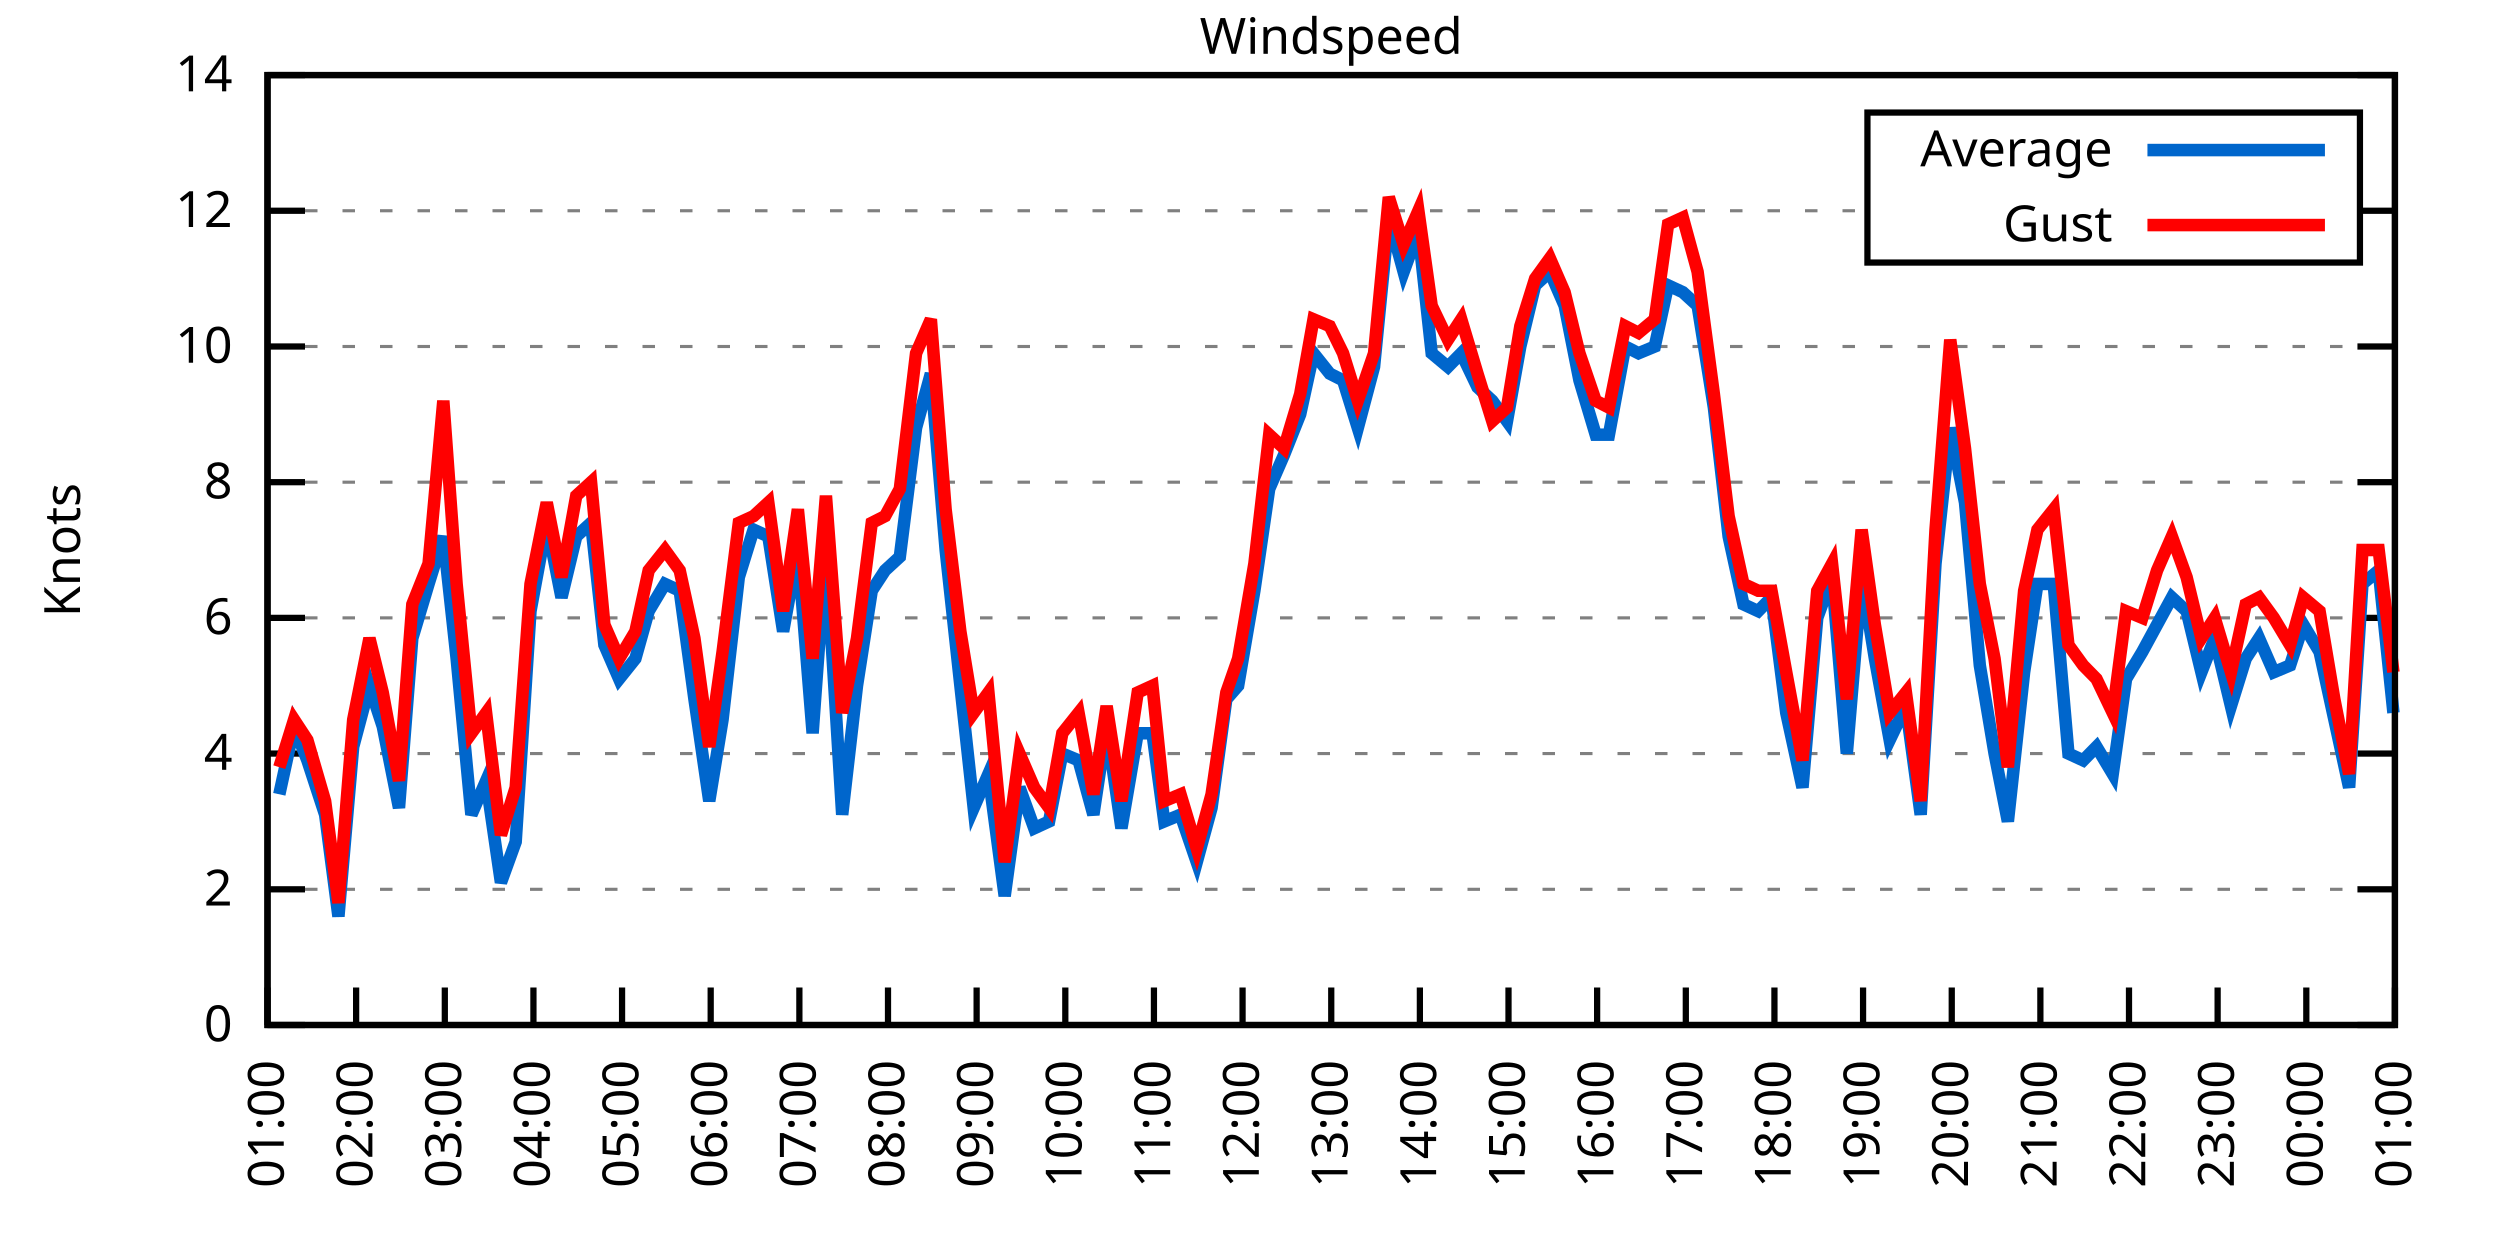
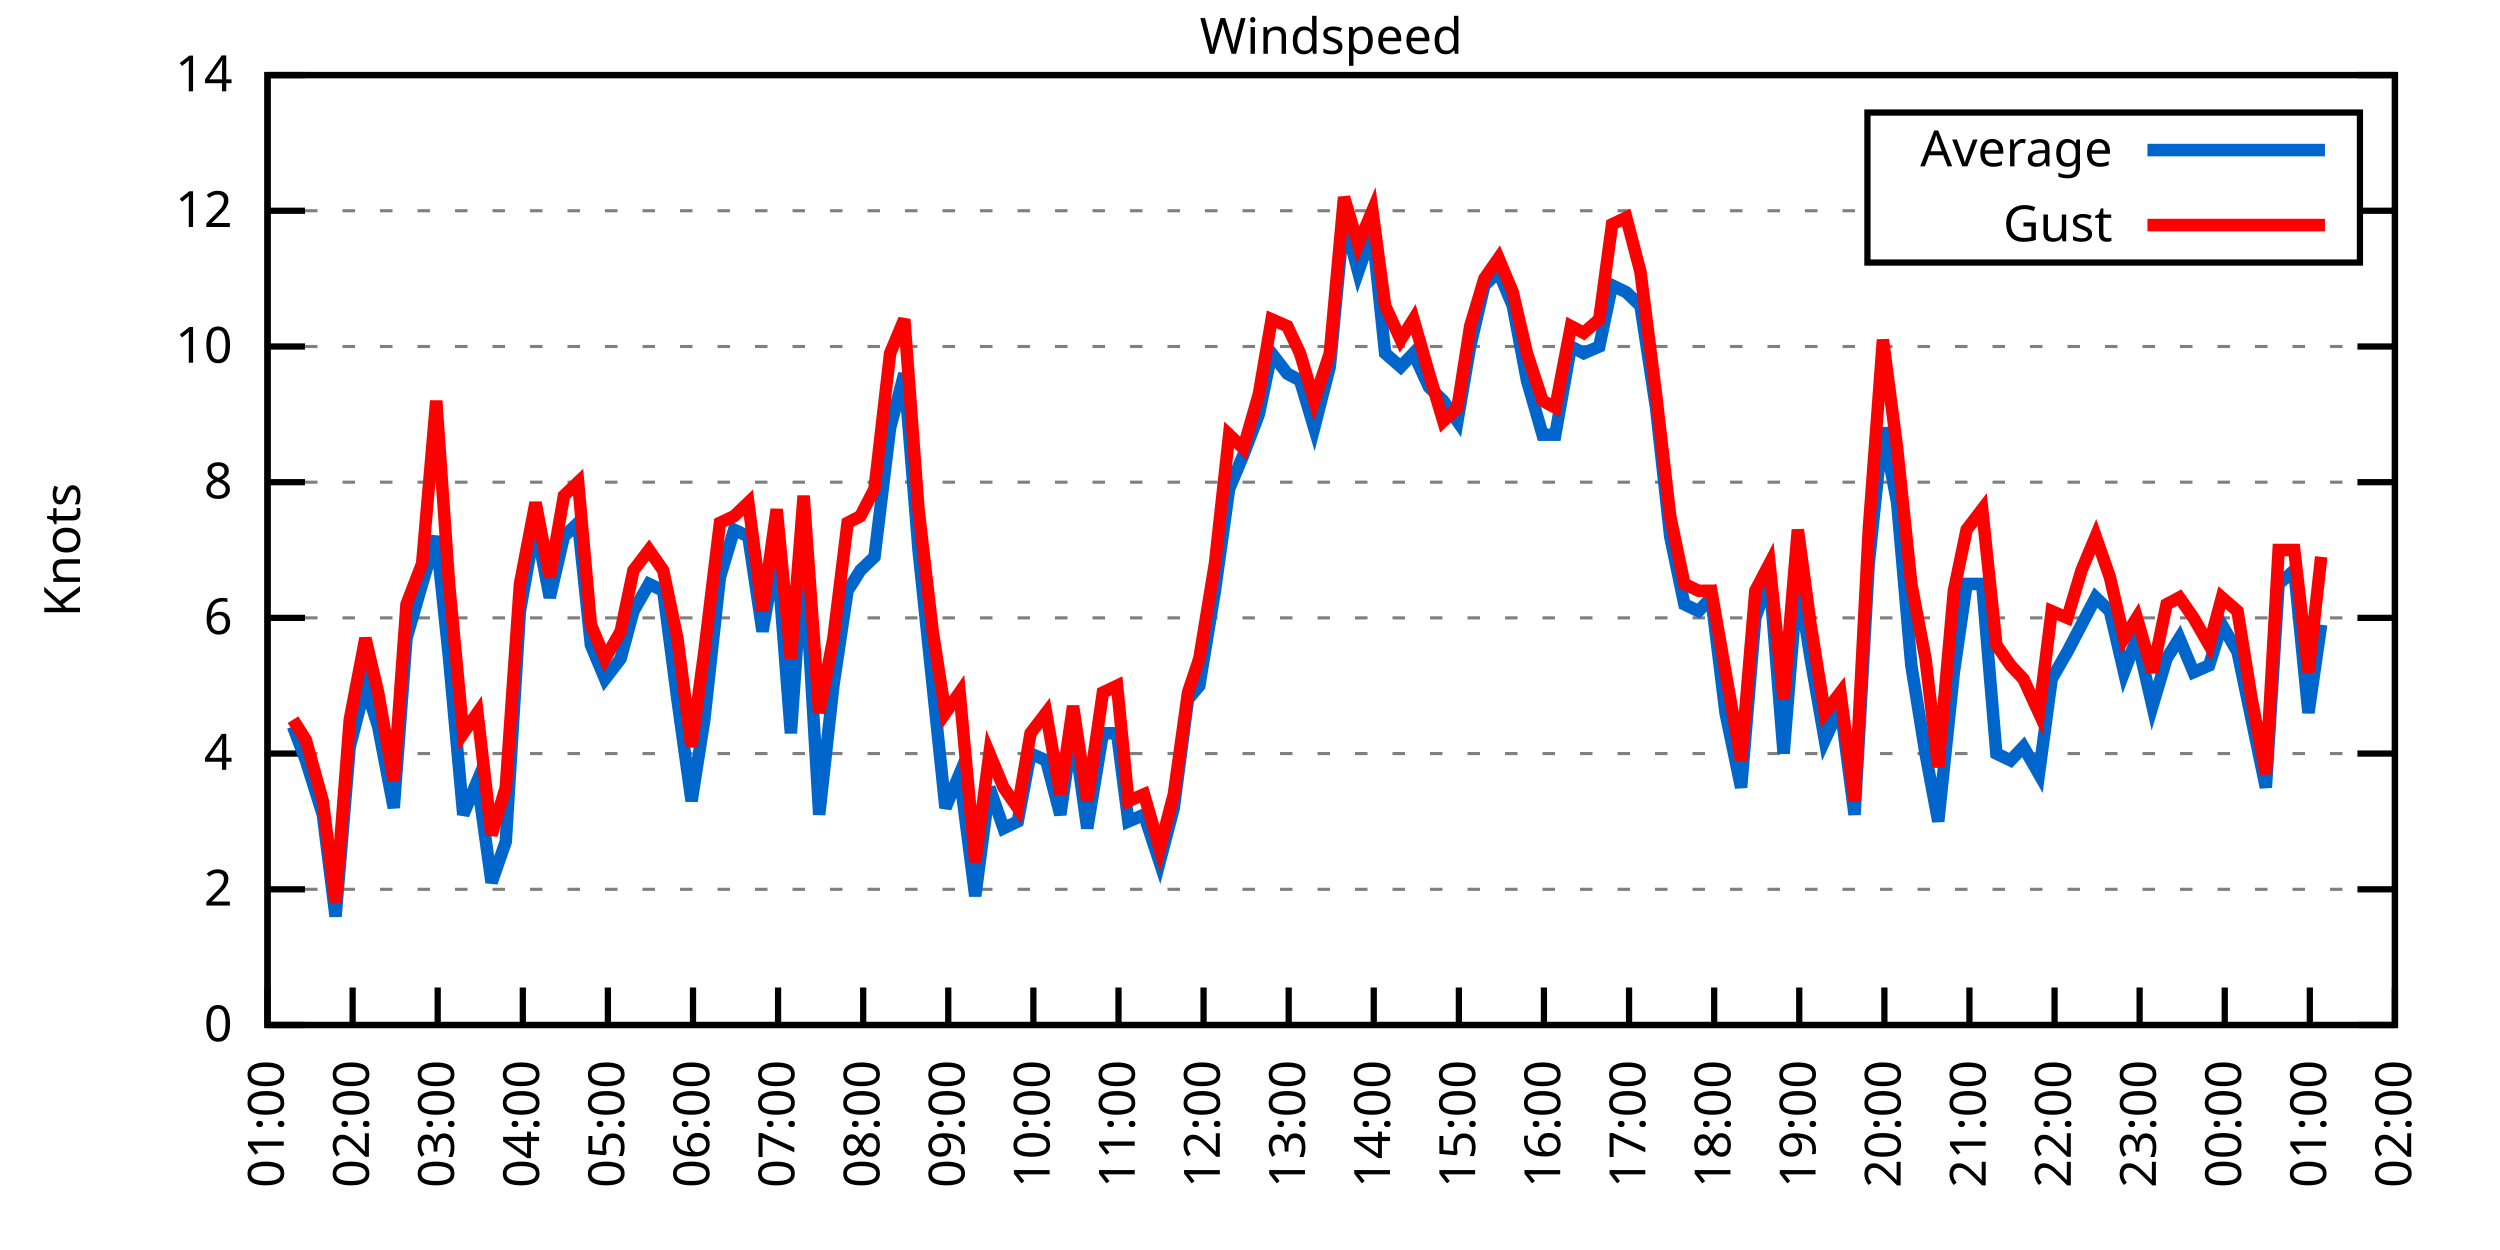
<svg xmlns="http://www.w3.org/2000/svg" xmlns:xlink="http://www.w3.org/1999/xlink" width="400" height="200" viewBox="0 0 400 200">
  <g id="gnuplot_canvas">
    <rect x="0" y="0" width="400" height="200" fill="none" />
    <defs>
      <circle id="gpDot" r="0.5" stroke-width="0.5" stroke="currentColor" />
      <path id="gpPt0" stroke-width="0.333" stroke="currentColor" d="M-1,0 h2 M0,-1 v2" />
      <path id="gpPt1" stroke-width="0.333" stroke="currentColor" d="M-1,-1 L1,1 M1,-1 L-1,1" />
      <path id="gpPt2" stroke-width="0.333" stroke="currentColor" d="M-1,0 L1,0 M0,-1 L0,1 M-1,-1 L1,1 M-1,1 L1,-1" />
      <rect id="gpPt3" stroke-width="0.333" stroke="currentColor" x="-1" y="-1" width="2" height="2" />
      <rect id="gpPt4" stroke-width="0.333" stroke="currentColor" fill="currentColor" x="-1" y="-1" width="2" height="2" />
      <circle id="gpPt5" stroke-width="0.333" stroke="currentColor" cx="0" cy="0" r="1" />
      <use xlink:href="#gpPt5" id="gpPt6" fill="currentColor" stroke="none" />
      <path id="gpPt7" stroke-width="0.333" stroke="currentColor" d="M0,-1.33 L-1.33,0.67 L1.33,0.67 z" />
      <use xlink:href="#gpPt7" id="gpPt8" fill="currentColor" stroke="none" />
      <use xlink:href="#gpPt7" id="gpPt9" stroke="currentColor" transform="rotate(180)" />
      <use xlink:href="#gpPt9" id="gpPt10" fill="currentColor" stroke="none" />
      <use xlink:href="#gpPt3" id="gpPt11" stroke="currentColor" transform="rotate(45)" />
      <use xlink:href="#gpPt11" id="gpPt12" fill="currentColor" stroke="none" />
      <path id="gpPt13" stroke-width="0.333" stroke="currentColor" d="M0,1.330 L1.265,0.411 L0.782,-1.067 L-0.782,-1.076 L-1.265,0.411 z" />
      <use xlink:href="#gpPt13" id="gpPt14" fill="currentColor" stroke="none" />
      <filter id="textbox" filterUnits="objectBoundingBox" x="0" y="0" height="1" width="1">
        <feFlood flood-color="white" flood-opacity="1" result="bgnd" />
        <feComposite in="SourceGraphic" in2="bgnd" operator="atop" />
      </filter>
      <filter id="greybox" filterUnits="objectBoundingBox" x="0" y="0" height="1" width="1">
        <feFlood flood-color="lightgrey" flood-opacity="1" result="grey" />
        <feComposite in="SourceGraphic" in2="grey" operator="atop" />
      </filter>
    </defs>
    <g fill="none" color="white" stroke="currentColor" stroke-width="1.00" stroke-linecap="butt" stroke-linejoin="miter">
</g>
    <g fill="none" color="black" stroke="currentColor" stroke-width="1.00" stroke-linecap="butt" stroke-linejoin="miter">
      <g stroke="none" shape-rendering="crispEdges">
        <polygon fill="rgb(255, 255, 255)" points="42.80,164.00 383.18,164.00 383.18,12.02 42.80,12.02 " />
      </g>
    </g>
    <g fill="none" color="black" stroke="currentColor" stroke-width="1.00" stroke-linecap="butt" stroke-linejoin="miter">
</g>
    <g fill="none" color="black" stroke="black" stroke-width="0.50" stroke-linecap="butt" stroke-linejoin="miter">
</g>
    <g fill="none" color="gray" stroke="currentColor" stroke-width="0.50" stroke-linecap="butt" stroke-linejoin="miter">
      <path stroke="gray" stroke-dasharray="2,4" class="gridline" d="M42.80,164.00 L383.19,164.00  " />
    </g>
    <g fill="none" color="gray" stroke="gray" stroke-width="1.00" stroke-linecap="butt" stroke-linejoin="miter">
</g>
    <g fill="none" color="black" stroke="currentColor" stroke-width="1.00" stroke-linecap="butt" stroke-linejoin="miter">
      <path stroke="black" d="M42.80,164.00 L48.80,164.00 M383.19,164.00 L377.19,164.00  " />
      <g transform="translate(37.20,166.60)" stroke="none" fill="black" font-family="Sans" font-size="8.00" text-anchor="end">
        <text>
          <tspan font-family="Sans"> 0</tspan>
        </text>
      </g>
    </g>
    <g fill="none" color="black" stroke="currentColor" stroke-width="1.00" stroke-linecap="butt" stroke-linejoin="miter">
</g>
    <g fill="none" color="black" stroke="black" stroke-width="0.50" stroke-linecap="butt" stroke-linejoin="miter">
</g>
    <g fill="none" color="gray" stroke="currentColor" stroke-width="0.50" stroke-linecap="butt" stroke-linejoin="miter">
      <path stroke="gray" stroke-dasharray="2,4" class="gridline" d="M42.80,142.29 L383.19,142.29  " />
    </g>
    <g fill="none" color="gray" stroke="gray" stroke-width="1.00" stroke-linecap="butt" stroke-linejoin="miter">
</g>
    <g fill="none" color="black" stroke="currentColor" stroke-width="1.00" stroke-linecap="butt" stroke-linejoin="miter">
      <path stroke="black" d="M42.80,142.29 L48.80,142.29 M383.19,142.29 L377.19,142.29  " />
      <g transform="translate(37.20,144.89)" stroke="none" fill="black" font-family="Sans" font-size="8.00" text-anchor="end">
        <text>
          <tspan font-family="Sans"> 2</tspan>
        </text>
      </g>
    </g>
    <g fill="none" color="black" stroke="currentColor" stroke-width="1.00" stroke-linecap="butt" stroke-linejoin="miter">
</g>
    <g fill="none" color="black" stroke="black" stroke-width="0.50" stroke-linecap="butt" stroke-linejoin="miter">
</g>
    <g fill="none" color="gray" stroke="currentColor" stroke-width="0.50" stroke-linecap="butt" stroke-linejoin="miter">
      <path stroke="gray" stroke-dasharray="2,4" class="gridline" d="M42.80,120.57 L383.19,120.57  " />
    </g>
    <g fill="none" color="gray" stroke="gray" stroke-width="1.00" stroke-linecap="butt" stroke-linejoin="miter">
</g>
    <g fill="none" color="black" stroke="currentColor" stroke-width="1.00" stroke-linecap="butt" stroke-linejoin="miter">
      <path stroke="black" d="M42.80,120.57 L48.80,120.57 M383.19,120.57 L377.19,120.57  " />
      <g transform="translate(37.20,123.17)" stroke="none" fill="black" font-family="Sans" font-size="8.00" text-anchor="end">
        <text>
          <tspan font-family="Sans"> 4</tspan>
        </text>
      </g>
    </g>
    <g fill="none" color="black" stroke="currentColor" stroke-width="1.00" stroke-linecap="butt" stroke-linejoin="miter">
</g>
    <g fill="none" color="black" stroke="black" stroke-width="0.50" stroke-linecap="butt" stroke-linejoin="miter">
</g>
    <g fill="none" color="gray" stroke="currentColor" stroke-width="0.50" stroke-linecap="butt" stroke-linejoin="miter">
      <path stroke="gray" stroke-dasharray="2,4" class="gridline" d="M42.80,98.86 L383.19,98.86  " />
    </g>
    <g fill="none" color="gray" stroke="gray" stroke-width="1.00" stroke-linecap="butt" stroke-linejoin="miter">
</g>
    <g fill="none" color="black" stroke="currentColor" stroke-width="1.00" stroke-linecap="butt" stroke-linejoin="miter">
      <path stroke="black" d="M42.80,98.86 L48.80,98.86 M383.19,98.86 L377.19,98.86  " />
      <g transform="translate(37.20,101.46)" stroke="none" fill="black" font-family="Sans" font-size="8.00" text-anchor="end">
        <text>
          <tspan font-family="Sans"> 6</tspan>
        </text>
      </g>
    </g>
    <g fill="none" color="black" stroke="currentColor" stroke-width="1.00" stroke-linecap="butt" stroke-linejoin="miter">
</g>
    <g fill="none" color="black" stroke="black" stroke-width="0.50" stroke-linecap="butt" stroke-linejoin="miter">
</g>
    <g fill="none" color="gray" stroke="currentColor" stroke-width="0.50" stroke-linecap="butt" stroke-linejoin="miter">
      <path stroke="gray" stroke-dasharray="2,4" class="gridline" d="M42.80,77.15 L383.19,77.15  " />
    </g>
    <g fill="none" color="gray" stroke="gray" stroke-width="1.00" stroke-linecap="butt" stroke-linejoin="miter">
</g>
    <g fill="none" color="black" stroke="currentColor" stroke-width="1.00" stroke-linecap="butt" stroke-linejoin="miter">
      <path stroke="black" d="M42.80,77.15 L48.80,77.15 M383.19,77.15 L377.19,77.15  " />
      <g transform="translate(37.20,79.75)" stroke="none" fill="black" font-family="Sans" font-size="8.00" text-anchor="end">
        <text>
          <tspan font-family="Sans"> 8</tspan>
        </text>
      </g>
    </g>
    <g fill="none" color="black" stroke="currentColor" stroke-width="1.00" stroke-linecap="butt" stroke-linejoin="miter">
</g>
    <g fill="none" color="black" stroke="black" stroke-width="0.50" stroke-linecap="butt" stroke-linejoin="miter">
</g>
    <g fill="none" color="gray" stroke="currentColor" stroke-width="0.50" stroke-linecap="butt" stroke-linejoin="miter">
      <path stroke="gray" stroke-dasharray="2,4" class="gridline" d="M42.80,55.44 L383.19,55.44  " />
    </g>
    <g fill="none" color="gray" stroke="gray" stroke-width="1.00" stroke-linecap="butt" stroke-linejoin="miter">
</g>
    <g fill="none" color="black" stroke="currentColor" stroke-width="1.00" stroke-linecap="butt" stroke-linejoin="miter">
      <path stroke="black" d="M42.80,55.44 L48.80,55.44 M383.19,55.44 L377.19,55.44  " />
      <g transform="translate(37.20,58.04)" stroke="none" fill="black" font-family="Sans" font-size="8.00" text-anchor="end">
        <text>
          <tspan font-family="Sans"> 10</tspan>
        </text>
      </g>
    </g>
    <g fill="none" color="black" stroke="currentColor" stroke-width="1.00" stroke-linecap="butt" stroke-linejoin="miter">
</g>
    <g fill="none" color="black" stroke="black" stroke-width="0.50" stroke-linecap="butt" stroke-linejoin="miter">
</g>
    <g fill="none" color="gray" stroke="currentColor" stroke-width="0.50" stroke-linecap="butt" stroke-linejoin="miter">
      <path stroke="gray" stroke-dasharray="2,4" class="gridline" d="M42.80,33.72 L298.79,33.72 M377.59,33.72 L383.19,33.72  " />
    </g>
    <g fill="none" color="gray" stroke="gray" stroke-width="1.00" stroke-linecap="butt" stroke-linejoin="miter">
</g>
    <g fill="none" color="black" stroke="currentColor" stroke-width="1.00" stroke-linecap="butt" stroke-linejoin="miter">
      <path stroke="black" d="M42.80,33.72 L48.80,33.72 M383.19,33.72 L377.19,33.72  " />
      <g transform="translate(37.20,36.32)" stroke="none" fill="black" font-family="Sans" font-size="8.00" text-anchor="end">
        <text>
          <tspan font-family="Sans"> 12</tspan>
        </text>
      </g>
    </g>
    <g fill="none" color="black" stroke="currentColor" stroke-width="1.00" stroke-linecap="butt" stroke-linejoin="miter">
</g>
    <g fill="none" color="black" stroke="black" stroke-width="0.50" stroke-linecap="butt" stroke-linejoin="miter">
</g>
    <g fill="none" color="gray" stroke="currentColor" stroke-width="0.50" stroke-linecap="butt" stroke-linejoin="miter">
      <path stroke="gray" stroke-dasharray="2,4" class="gridline" d="M42.80,12.01 L383.19,12.01  " />
    </g>
    <g fill="none" color="gray" stroke="gray" stroke-width="1.00" stroke-linecap="butt" stroke-linejoin="miter">
</g>
    <g fill="none" color="black" stroke="currentColor" stroke-width="1.00" stroke-linecap="butt" stroke-linejoin="miter">
      <path stroke="black" d="M42.80,12.01 L48.80,12.01 M383.19,12.01 L377.19,12.01  " />
      <g transform="translate(37.20,14.61)" stroke="none" fill="black" font-family="Sans" font-size="8.00" text-anchor="end">
        <text>
          <tspan font-family="Sans"> 14</tspan>
        </text>
      </g>
    </g>
    <g fill="none" color="black" stroke="currentColor" stroke-width="1.00" stroke-linecap="butt" stroke-linejoin="miter">
      <path stroke="black" d="M42.80,164.00 L42.80,158.00  " />
      <g transform="translate(45.40,169.60) rotate(270.00)" stroke="none" fill="black" font-family="Sans" font-size="8.00" text-anchor="end">
        <text>
          <tspan font-family="Sans">01:00</tspan>
        </text>
      </g>
    </g>
    <g fill="none" color="black" stroke="currentColor" stroke-width="1.00" stroke-linecap="butt" stroke-linejoin="miter">
-       <path stroke="black" d="M56.98,164.00 L56.98,158.00  " />
-       <g transform="translate(59.58,169.60) rotate(270.00)" stroke="none" fill="black" font-family="Sans" font-size="8.00" text-anchor="end">
+       <path stroke="black" d="M56.42,164.00 L56.42,158.00  " />
+       <g transform="translate(59.02,169.60) rotate(270.00)" stroke="none" fill="black" font-family="Sans" font-size="8.00" text-anchor="end">
        <text>
          <tspan font-family="Sans">02:00</tspan>
        </text>
      </g>
    </g>
    <g fill="none" color="black" stroke="currentColor" stroke-width="1.00" stroke-linecap="butt" stroke-linejoin="miter">
-       <path stroke="black" d="M71.17,164.00 L71.17,158.00  " />
-       <g transform="translate(73.77,169.60) rotate(270.00)" stroke="none" fill="black" font-family="Sans" font-size="8.00" text-anchor="end">
+       <path stroke="black" d="M70.03,164.00 L70.03,158.00  " />
+       <g transform="translate(72.63,169.60) rotate(270.00)" stroke="none" fill="black" font-family="Sans" font-size="8.00" text-anchor="end">
        <text>
          <tspan font-family="Sans">03:00</tspan>
        </text>
      </g>
    </g>
    <g fill="none" color="black" stroke="currentColor" stroke-width="1.00" stroke-linecap="butt" stroke-linejoin="miter">
-       <path stroke="black" d="M85.35,164.00 L85.35,158.00  " />
-       <g transform="translate(87.95,169.60) rotate(270.00)" stroke="none" fill="black" font-family="Sans" font-size="8.00" text-anchor="end">
+       <path stroke="black" d="M83.65,164.00 L83.65,158.00  " />
+       <g transform="translate(86.25,169.60) rotate(270.00)" stroke="none" fill="black" font-family="Sans" font-size="8.00" text-anchor="end">
        <text>
          <tspan font-family="Sans">04:00</tspan>
        </text>
      </g>
    </g>
    <g fill="none" color="black" stroke="currentColor" stroke-width="1.00" stroke-linecap="butt" stroke-linejoin="miter">
-       <path stroke="black" d="M99.53,164.00 L99.53,158.00  " />
-       <g transform="translate(102.13,169.60) rotate(270.00)" stroke="none" fill="black" font-family="Sans" font-size="8.00" text-anchor="end">
+       <path stroke="black" d="M97.26,164.00 L97.26,158.00  " />
+       <g transform="translate(99.86,169.60) rotate(270.00)" stroke="none" fill="black" font-family="Sans" font-size="8.00" text-anchor="end">
        <text>
          <tspan font-family="Sans">05:00</tspan>
        </text>
      </g>
    </g>
    <g fill="none" color="black" stroke="currentColor" stroke-width="1.00" stroke-linecap="butt" stroke-linejoin="miter">
-       <path stroke="black" d="M113.71,164.00 L113.71,158.00  " />
-       <g transform="translate(116.31,169.60) rotate(270.00)" stroke="none" fill="black" font-family="Sans" font-size="8.00" text-anchor="end">
+       <path stroke="black" d="M110.88,164.00 L110.88,158.00  " />
+       <g transform="translate(113.48,169.60) rotate(270.00)" stroke="none" fill="black" font-family="Sans" font-size="8.00" text-anchor="end">
        <text>
          <tspan font-family="Sans">06:00</tspan>
        </text>
      </g>
    </g>
    <g fill="none" color="black" stroke="currentColor" stroke-width="1.00" stroke-linecap="butt" stroke-linejoin="miter">
-       <path stroke="black" d="M127.90,164.00 L127.90,158.00  " />
-       <g transform="translate(130.50,169.60) rotate(270.00)" stroke="none" fill="black" font-family="Sans" font-size="8.00" text-anchor="end">
+       <path stroke="black" d="M124.49,164.00 L124.49,158.00  " />
+       <g transform="translate(127.09,169.60) rotate(270.00)" stroke="none" fill="black" font-family="Sans" font-size="8.00" text-anchor="end">
        <text>
          <tspan font-family="Sans">07:00</tspan>
        </text>
      </g>
    </g>
    <g fill="none" color="black" stroke="currentColor" stroke-width="1.00" stroke-linecap="butt" stroke-linejoin="miter">
-       <path stroke="black" d="M142.08,164.00 L142.08,158.00  " />
-       <g transform="translate(144.68,169.60) rotate(270.00)" stroke="none" fill="black" font-family="Sans" font-size="8.00" text-anchor="end">
+       <path stroke="black" d="M138.11,164.00 L138.11,158.00  " />
+       <g transform="translate(140.71,169.60) rotate(270.00)" stroke="none" fill="black" font-family="Sans" font-size="8.00" text-anchor="end">
        <text>
          <tspan font-family="Sans">08:00</tspan>
        </text>
      </g>
    </g>
    <g fill="none" color="black" stroke="currentColor" stroke-width="1.00" stroke-linecap="butt" stroke-linejoin="miter">
-       <path stroke="black" d="M156.26,164.00 L156.26,158.00  " />
-       <g transform="translate(158.86,169.60) rotate(270.00)" stroke="none" fill="black" font-family="Sans" font-size="8.00" text-anchor="end">
+       <path stroke="black" d="M151.72,164.00 L151.72,158.00  " />
+       <g transform="translate(154.32,169.60) rotate(270.00)" stroke="none" fill="black" font-family="Sans" font-size="8.00" text-anchor="end">
        <text>
          <tspan font-family="Sans">09:00</tspan>
        </text>
      </g>
    </g>
    <g fill="none" color="black" stroke="currentColor" stroke-width="1.00" stroke-linecap="butt" stroke-linejoin="miter">
-       <path stroke="black" d="M170.45,164.00 L170.45,158.00  " />
-       <g transform="translate(173.05,169.60) rotate(270.00)" stroke="none" fill="black" font-family="Sans" font-size="8.00" text-anchor="end">
+       <path stroke="black" d="M165.34,164.00 L165.34,158.00  " />
+       <g transform="translate(167.94,169.60) rotate(270.00)" stroke="none" fill="black" font-family="Sans" font-size="8.00" text-anchor="end">
        <text>
          <tspan font-family="Sans">10:00</tspan>
        </text>
      </g>
    </g>
    <g fill="none" color="black" stroke="currentColor" stroke-width="1.00" stroke-linecap="butt" stroke-linejoin="miter">
-       <path stroke="black" d="M184.63,164.00 L184.63,158.00  " />
-       <g transform="translate(187.23,169.60) rotate(270.00)" stroke="none" fill="black" font-family="Sans" font-size="8.00" text-anchor="end">
+       <path stroke="black" d="M178.96,164.00 L178.96,158.00  " />
+       <g transform="translate(181.56,169.60) rotate(270.00)" stroke="none" fill="black" font-family="Sans" font-size="8.00" text-anchor="end">
        <text>
          <tspan font-family="Sans">11:00</tspan>
        </text>
      </g>
    </g>
    <g fill="none" color="black" stroke="currentColor" stroke-width="1.00" stroke-linecap="butt" stroke-linejoin="miter">
-       <path stroke="black" d="M198.81,164.00 L198.81,158.00  " />
-       <g transform="translate(201.41,169.60) rotate(270.00)" stroke="none" fill="black" font-family="Sans" font-size="8.00" text-anchor="end">
+       <path stroke="black" d="M192.57,164.00 L192.57,158.00  " />
+       <g transform="translate(195.17,169.60) rotate(270.00)" stroke="none" fill="black" font-family="Sans" font-size="8.00" text-anchor="end">
        <text>
          <tspan font-family="Sans">12:00</tspan>
        </text>
      </g>
    </g>
    <g fill="none" color="black" stroke="currentColor" stroke-width="1.00" stroke-linecap="butt" stroke-linejoin="miter">
-       <path stroke="black" d="M213.00,164.00 L213.00,158.00  " />
-       <g transform="translate(215.60,169.60) rotate(270.00)" stroke="none" fill="black" font-family="Sans" font-size="8.00" text-anchor="end">
+       <path stroke="black" d="M206.19,164.00 L206.19,158.00  " />
+       <g transform="translate(208.79,169.60) rotate(270.00)" stroke="none" fill="black" font-family="Sans" font-size="8.00" text-anchor="end">
        <text>
          <tspan font-family="Sans">13:00</tspan>
        </text>
      </g>
    </g>
    <g fill="none" color="black" stroke="currentColor" stroke-width="1.00" stroke-linecap="butt" stroke-linejoin="miter">
-       <path stroke="black" d="M227.18,164.00 L227.18,158.00  " />
-       <g transform="translate(229.78,169.60) rotate(270.00)" stroke="none" fill="black" font-family="Sans" font-size="8.00" text-anchor="end">
+       <path stroke="black" d="M219.80,164.00 L219.80,158.00  " />
+       <g transform="translate(222.40,169.60) rotate(270.00)" stroke="none" fill="black" font-family="Sans" font-size="8.00" text-anchor="end">
        <text>
          <tspan font-family="Sans">14:00</tspan>
        </text>
      </g>
    </g>
    <g fill="none" color="black" stroke="currentColor" stroke-width="1.00" stroke-linecap="butt" stroke-linejoin="miter">
-       <path stroke="black" d="M241.36,164.00 L241.36,158.00  " />
-       <g transform="translate(243.96,169.60) rotate(270.00)" stroke="none" fill="black" font-family="Sans" font-size="8.00" text-anchor="end">
+       <path stroke="black" d="M233.42,164.00 L233.42,158.00  " />
+       <g transform="translate(236.02,169.60) rotate(270.00)" stroke="none" fill="black" font-family="Sans" font-size="8.00" text-anchor="end">
        <text>
          <tspan font-family="Sans">15:00</tspan>
        </text>
      </g>
    </g>
    <g fill="none" color="black" stroke="currentColor" stroke-width="1.00" stroke-linecap="butt" stroke-linejoin="miter">
-       <path stroke="black" d="M255.54,164.00 L255.54,158.00  " />
-       <g transform="translate(258.14,169.60) rotate(270.00)" stroke="none" fill="black" font-family="Sans" font-size="8.00" text-anchor="end">
+       <path stroke="black" d="M247.03,164.00 L247.03,158.00  " />
+       <g transform="translate(249.63,169.60) rotate(270.00)" stroke="none" fill="black" font-family="Sans" font-size="8.00" text-anchor="end">
        <text>
          <tspan font-family="Sans">16:00</tspan>
        </text>
      </g>
    </g>
    <g fill="none" color="black" stroke="currentColor" stroke-width="1.00" stroke-linecap="butt" stroke-linejoin="miter">
-       <path stroke="black" d="M269.73,164.00 L269.73,158.00  " />
-       <g transform="translate(272.33,169.60) rotate(270.00)" stroke="none" fill="black" font-family="Sans" font-size="8.00" text-anchor="end">
+       <path stroke="black" d="M260.65,164.00 L260.65,158.00  " />
+       <g transform="translate(263.25,169.60) rotate(270.00)" stroke="none" fill="black" font-family="Sans" font-size="8.00" text-anchor="end">
        <text>
          <tspan font-family="Sans">17:00</tspan>
        </text>
      </g>
    </g>
    <g fill="none" color="black" stroke="currentColor" stroke-width="1.00" stroke-linecap="butt" stroke-linejoin="miter">
-       <path stroke="black" d="M283.91,164.00 L283.91,158.00  " />
-       <g transform="translate(286.51,169.60) rotate(270.00)" stroke="none" fill="black" font-family="Sans" font-size="8.00" text-anchor="end">
+       <path stroke="black" d="M274.27,164.00 L274.27,158.00  " />
+       <g transform="translate(276.87,169.60) rotate(270.00)" stroke="none" fill="black" font-family="Sans" font-size="8.00" text-anchor="end">
        <text>
          <tspan font-family="Sans">18:00</tspan>
        </text>
      </g>
    </g>
    <g fill="none" color="black" stroke="currentColor" stroke-width="1.00" stroke-linecap="butt" stroke-linejoin="miter">
-       <path stroke="black" d="M298.09,164.00 L298.09,158.00  " />
-       <g transform="translate(300.69,169.60) rotate(270.00)" stroke="none" fill="black" font-family="Sans" font-size="8.00" text-anchor="end">
+       <path stroke="black" d="M287.88,164.00 L287.88,158.00  " />
+       <g transform="translate(290.48,169.60) rotate(270.00)" stroke="none" fill="black" font-family="Sans" font-size="8.00" text-anchor="end">
        <text>
          <tspan font-family="Sans">19:00</tspan>
        </text>
      </g>
    </g>
    <g fill="none" color="black" stroke="currentColor" stroke-width="1.00" stroke-linecap="butt" stroke-linejoin="miter">
-       <path stroke="black" d="M312.28,164.00 L312.28,158.00  " />
-       <g transform="translate(314.88,169.60) rotate(270.00)" stroke="none" fill="black" font-family="Sans" font-size="8.00" text-anchor="end">
+       <path stroke="black" d="M301.50,164.00 L301.50,158.00  " />
+       <g transform="translate(304.10,169.60) rotate(270.00)" stroke="none" fill="black" font-family="Sans" font-size="8.00" text-anchor="end">
        <text>
          <tspan font-family="Sans">20:00</tspan>
        </text>
      </g>
    </g>
    <g fill="none" color="black" stroke="currentColor" stroke-width="1.00" stroke-linecap="butt" stroke-linejoin="miter">
-       <path stroke="black" d="M326.46,164.00 L326.46,158.00  " />
-       <g transform="translate(329.06,169.60) rotate(270.00)" stroke="none" fill="black" font-family="Sans" font-size="8.00" text-anchor="end">
+       <path stroke="black" d="M315.11,164.00 L315.11,158.00  " />
+       <g transform="translate(317.71,169.60) rotate(270.00)" stroke="none" fill="black" font-family="Sans" font-size="8.00" text-anchor="end">
        <text>
          <tspan font-family="Sans">21:00</tspan>
        </text>
      </g>
    </g>
    <g fill="none" color="black" stroke="currentColor" stroke-width="1.00" stroke-linecap="butt" stroke-linejoin="miter">
-       <path stroke="black" d="M340.64,164.00 L340.64,158.00  " />
-       <g transform="translate(343.24,169.60) rotate(270.00)" stroke="none" fill="black" font-family="Sans" font-size="8.00" text-anchor="end">
+       <path stroke="black" d="M328.73,164.00 L328.73,158.00  " />
+       <g transform="translate(331.33,169.60) rotate(270.00)" stroke="none" fill="black" font-family="Sans" font-size="8.00" text-anchor="end">
        <text>
          <tspan font-family="Sans">22:00</tspan>
        </text>
      </g>
    </g>
    <g fill="none" color="black" stroke="currentColor" stroke-width="1.00" stroke-linecap="butt" stroke-linejoin="miter">
-       <path stroke="black" d="M354.82,164.00 L354.82,158.00  " />
-       <g transform="translate(357.42,169.60) rotate(270.00)" stroke="none" fill="black" font-family="Sans" font-size="8.00" text-anchor="end">
+       <path stroke="black" d="M342.34,164.00 L342.34,158.00  " />
+       <g transform="translate(344.94,169.60) rotate(270.00)" stroke="none" fill="black" font-family="Sans" font-size="8.00" text-anchor="end">
        <text>
          <tspan font-family="Sans">23:00</tspan>
        </text>
      </g>
    </g>
    <g fill="none" color="black" stroke="currentColor" stroke-width="1.00" stroke-linecap="butt" stroke-linejoin="miter">
-       <path stroke="black" d="M369.01,164.00 L369.01,158.00  " />
-       <g transform="translate(371.61,169.60) rotate(270.00)" stroke="none" fill="black" font-family="Sans" font-size="8.00" text-anchor="end">
+       <path stroke="black" d="M355.96,164.00 L355.96,158.00  " />
+       <g transform="translate(358.56,169.60) rotate(270.00)" stroke="none" fill="black" font-family="Sans" font-size="8.00" text-anchor="end">
        <text>
          <tspan font-family="Sans">00:00</tspan>
+         </text>
+       </g>
+     </g>
+     <g fill="none" color="black" stroke="currentColor" stroke-width="1.00" stroke-linecap="butt" stroke-linejoin="miter">
+       <path stroke="black" d="M369.57,164.00 L369.57,158.00  " />
+       <g transform="translate(372.17,169.60) rotate(270.00)" stroke="none" fill="black" font-family="Sans" font-size="8.00" text-anchor="end">
+         <text>
+           <tspan font-family="Sans">01:00</tspan>
        </text>
      </g>
    </g>
    <g fill="none" color="black" stroke="currentColor" stroke-width="1.00" stroke-linecap="butt" stroke-linejoin="miter">
      <path stroke="black" d="M383.19,164.00 L383.19,158.00  " />
      <g transform="translate(385.79,169.60) rotate(270.00)" stroke="none" fill="black" font-family="Sans" font-size="8.00" text-anchor="end">
        <text>
-           <tspan font-family="Sans">01:00</tspan>
+           <tspan font-family="Sans">02:00</tspan>
        </text>
      </g>
    </g>
    <g fill="none" color="black" stroke="currentColor" stroke-width="1.00" stroke-linecap="butt" stroke-linejoin="miter">
</g>
    <g fill="none" color="black" stroke="currentColor" stroke-width="1.00" stroke-linecap="butt" stroke-linejoin="miter">
      <path stroke="black" d="M42.80,12.01 L42.80,164.00 L383.19,164.00 L383.19,12.01 L42.80,12.01 Z  " />
    </g>
    <g fill="none" color="black" stroke="currentColor" stroke-width="1.00" stroke-linecap="butt" stroke-linejoin="miter">
</g>
    <g fill="none" color="black" stroke="currentColor" stroke-width="1.00" stroke-linecap="butt" stroke-linejoin="miter">
      <path stroke="black" d="M298.79,42.01 L298.79,18.01 L377.59,18.01 L377.59,42.01 L298.79,42.01 Z  " />
    </g>
    <g id="Windspeed_plot_1">
      <g fill="none" color="white" stroke="black" stroke-width="2.00" stroke-linecap="butt" stroke-linejoin="miter">
</g>
      <g fill="none" color="black" stroke="currentColor" stroke-width="2.00" stroke-linecap="butt" stroke-linejoin="miter">
        <g transform="translate(337.99,26.61)" stroke="none" fill="black" font-family="Sans" font-size="8.00" text-anchor="end">
          <text>
            <tspan font-family="Sans">Average</tspan>
          </text>
        </g>
      </g>
      <g fill="none" color="black" stroke="currentColor" stroke-width="2.00" stroke-linecap="butt" stroke-linejoin="miter">
-         <path stroke="rgb(  0, 102, 204)" d="M343.59,24.01 L371.99,24.01 M44.69,127.09 L47.05,116.23 L49.18,121.66 L52.02,130.35 L54.15,146.63 L56.51,119.49   L59.11,109.72 L61.24,116.23 L63.84,129.26 L65.97,102.12 L68.57,93.43 L70.93,85.83 L73.06,105.38 L75.42,130.35   L77.78,124.92 L80.15,141.20 L82.51,134.69 L84.88,97.78 L87.48,83.66 L89.84,95.60 L92.20,85.83 L94.57,83.66   L96.70,103.20 L99.06,108.63 L101.66,105.38 L103.79,97.78 L106.39,93.43 L108.75,94.52 L111.11,111.89 L113.48,128.17   L115.61,115.15 L118.21,92.35 L120.57,84.75 L122.93,85.83 L125.30,101.03 L127.66,88.00 L130.02,117.32 L132.15,88.00   L134.75,130.35 L137.12,109.72 L139.48,94.52 L141.61,91.26 L143.97,89.09 L146.57,68.46 L148.94,59.78 L151.30,88.00   L153.66,109.72 L155.79,129.26 L158.15,123.83 L160.75,143.37 L163.12,126.00 L165.48,132.52 L167.85,131.43 L169.97,120.57   L172.57,121.66 L174.94,130.35 L177.06,116.23 L179.43,132.52 L182.03,117.32 L184.39,117.32 L186.28,131.43 L188.88,130.35   L191.48,137.94 L193.85,129.26 L196.21,111.89 L198.10,109.72 L200.70,94.52 L203.07,78.23 L205.43,72.81 L208.03,66.29   L210.16,56.52 L212.76,59.78 L214.89,60.86 L217.25,68.46 L219.85,58.69 L222.21,34.81 L224.58,43.49 L226.94,36.98   L229.07,56.52 L231.67,58.69 L233.80,56.52 L236.40,61.95 L238.76,64.12 L241.12,67.38 L243.25,55.44 L245.62,45.66   L247.98,43.49 L250.34,48.92 L252.71,60.86 L255.31,69.55 L257.43,69.55 L260.04,55.44 L262.16,56.52 L264.76,55.44   L266.89,45.66 L269.25,46.75 L271.62,48.92 L274.22,65.21 L276.58,85.83 L278.95,96.69 L281.31,97.78 L283.44,95.60   L285.80,114.06 L288.40,126.00 L290.76,98.86 L293.13,92.35 L295.49,120.57 L297.86,92.35 L299.98,105.38 L302.35,118.40   L304.95,112.97 L307.31,130.35 L309.68,90.18 L312.04,68.46 L314.40,80.41 L316.77,106.46 L319.13,120.57 L321.26,131.43   L323.86,107.55 L325.99,93.43 L328.59,93.43 L330.95,120.57 L333.31,121.66 L335.44,119.49 L338.04,123.83 L340.17,108.63   L342.77,104.29 L345.13,99.95 L347.50,95.60 L349.86,97.78 L352.22,107.55 L354.35,102.12 L356.95,112.97 L359.32,105.38   L361.44,102.12 L363.81,107.55 L366.41,106.46 L368.53,99.95 L371.13,104.29 L373.50,115.15 L375.86,126.00 L377.99,93.43   L380.59,91.26 L382.95,114.06  " />
+         <path stroke="rgb(  0, 102, 204)" d="M343.59,24.01 L371.99,24.01 M46.88,116.23 L48.93,121.66 L51.65,130.35 L53.69,146.63 L55.96,119.49 L58.46,109.72   L60.50,116.23 L63.00,129.26 L65.04,102.12 L67.54,93.43 L69.80,85.83 L71.85,105.38 L74.12,130.35 L76.39,124.92   L78.65,141.20 L80.92,134.69 L83.19,97.78 L85.69,83.66 L87.96,95.60 L90.23,85.83 L92.50,83.66 L94.54,103.20   L96.81,108.63 L99.30,105.38 L101.35,97.78 L103.84,93.43 L106.11,94.52 L108.38,111.89 L110.65,128.17 L112.69,115.15   L115.19,92.35 L117.46,84.75 L119.73,85.83 L122.00,101.03 L124.27,88.00 L126.54,117.32 L128.58,88.00 L131.07,130.35   L133.34,109.72 L135.61,94.52 L137.66,91.26 L139.92,89.09 L142.42,68.46 L144.69,59.78 L146.96,88.00 L149.23,109.72   L151.27,129.26 L153.54,123.83 L156.04,143.37 L158.31,126.00 L160.57,132.52 L162.84,131.43 L164.89,120.57 L167.38,121.66   L169.65,130.35 L171.69,116.23 L173.96,132.52 L176.46,117.32 L178.73,117.32 L180.54,131.43 L183.04,130.35 L185.54,137.94   L187.81,129.26 L190.08,111.89 L191.89,109.72 L194.39,94.52 L196.66,78.23 L198.93,72.81 L201.42,66.29 L203.46,56.52   L205.96,59.78 L208.00,60.86 L210.27,68.46 L212.77,58.69 L215.04,34.81 L217.31,43.49 L219.58,36.98 L221.62,56.52   L224.11,58.69 L226.16,56.52 L228.65,61.95 L230.92,64.12 L233.19,67.38 L235.23,55.44 L237.50,45.66 L239.77,43.49   L242.04,48.92 L244.31,60.86 L246.81,69.55 L248.85,69.55 L251.35,55.44 L253.39,56.52 L255.88,55.44 L257.93,45.66   L260.20,46.75 L262.47,48.92 L264.96,65.21 L267.23,85.83 L269.50,96.69 L271.77,97.78 L273.81,95.60 L276.08,114.06   L278.58,126.00 L280.85,98.86 L283.12,92.35 L285.38,120.57 L287.65,92.35 L289.70,105.38 L291.97,118.40 L294.46,112.97   L296.73,130.35 L299.00,90.18 L301.27,68.46 L303.54,80.41 L305.81,106.46 L308.08,120.57 L310.12,131.43 L312.62,107.55   L314.66,93.43 L317.15,93.43 L319.42,120.57 L321.69,121.66 L323.74,119.49 L326.23,123.83 L328.27,108.63 L330.77,104.29   L333.04,99.95 L335.31,95.60 L337.58,97.78 L339.85,107.55 L341.89,102.12 L344.39,112.97 L346.65,105.38 L348.70,102.12   L350.97,107.55 L353.46,106.46 L355.50,99.95 L358.00,104.29 L360.27,115.15 L362.54,126.00 L364.58,93.43 L367.08,91.26   L369.35,114.06 L371.39,99.95  " />
      </g>
    </g>
    <g id="Windspeed_plot_2">
      <g fill="none" color="black" stroke="currentColor" stroke-width="2.00" stroke-linecap="butt" stroke-linejoin="miter">
        <g transform="translate(337.99,38.61)" stroke="none" fill="black" font-family="Sans" font-size="8.00" text-anchor="end">
          <text>
            <tspan font-family="Sans">Gust</tspan>
          </text>
        </g>
      </g>
      <g fill="none" color="black" stroke="currentColor" stroke-width="2.00" stroke-linecap="butt" stroke-linejoin="miter">
-         <path stroke="rgb(255,   0,   0)" d="M343.59,36.01 L371.99,36.01 M44.69,122.75 L47.05,115.15 L49.18,118.40 L52.02,128.17 L54.15,144.46 L56.51,115.15   L59.11,102.12 L61.24,110.80 L63.84,124.92 L65.97,96.69 L68.57,90.18 L70.93,64.12 L73.06,93.43 L75.42,117.32   L77.78,114.06 L80.15,133.60 L82.51,126.00 L84.88,93.43 L87.48,80.41 L89.84,92.35 L92.20,79.32 L94.57,77.15   L96.70,99.95 L99.06,105.38 L101.66,101.03 L103.79,91.26 L106.39,88.00 L108.75,91.26 L111.11,102.12 L113.48,119.49   L115.61,104.29 L118.21,83.66 L120.57,82.58 L122.93,80.41 L125.30,97.78 L127.66,81.49 L130.02,105.38 L132.15,79.32   L134.75,114.06 L137.12,102.12 L139.48,83.66 L141.61,82.58 L143.97,78.23 L146.57,56.52 L148.94,51.09 L151.30,81.49   L153.66,101.03 L155.79,114.06 L158.15,110.80 L160.75,137.94 L163.12,120.57 L165.48,126.00 L167.85,129.26 L169.97,117.32   L172.57,114.06 L174.94,127.09 L177.06,112.97 L179.43,128.17 L182.03,110.80 L184.39,109.72 L186.28,128.17 L188.88,127.09   L191.48,135.77 L193.85,127.09 L196.21,110.80 L198.10,105.38 L200.70,90.18 L203.07,69.55 L205.43,71.72 L208.03,63.04   L210.16,51.09 L212.76,52.18 L214.89,56.52 L217.25,64.12 L219.85,56.52 L222.21,31.55 L224.58,39.15 L226.94,33.72   L229.07,48.92 L231.67,54.35 L233.80,51.09 L236.40,59.78 L238.76,67.38 L241.12,65.21 L243.25,52.18 L245.62,44.58   L247.98,41.32 L250.34,46.75 L252.71,56.52 L255.31,64.12 L257.43,65.21 L260.04,52.18 L262.16,53.26 L264.76,51.09   L266.89,35.89 L269.25,34.81 L271.62,43.49 L274.22,63.04 L276.58,82.58 L278.95,93.43 L281.31,94.52 L283.44,94.52   L285.80,107.55 L288.40,121.66 L290.76,94.52 L293.13,90.18 L295.49,111.89 L297.86,84.75 L299.98,99.95 L302.35,114.06   L304.95,110.80 L307.31,128.17 L309.68,84.75 L312.04,54.35 L314.40,71.72 L316.77,93.43 L319.13,105.38 L321.26,122.75   L323.86,94.52 L325.99,84.75 L328.59,81.49 L330.95,103.20 L333.31,106.46 L335.44,108.63 L338.04,114.06 L340.17,97.78   L342.77,98.86 L345.13,91.26 L347.50,85.83 L349.86,92.35 L352.22,102.12 L354.35,98.86 L356.95,107.55 L359.32,96.69   L361.44,95.60 L363.81,98.86 L366.41,103.20 L368.53,95.60 L371.13,97.78 L373.50,111.89 L375.86,123.83 L377.99,88.00   L380.59,88.00 L382.95,107.55  " />
+         <path stroke="rgb(255,   0,   0)" d="M343.59,36.01 L371.99,36.01 M46.88,115.15 L48.93,118.40 L51.65,128.17 L53.69,144.46 L55.96,115.15 L58.46,102.12   L60.50,110.80 L63.00,124.92 L65.04,96.69 L67.54,90.18 L69.80,64.12 L71.85,93.43 L74.12,117.32 L76.39,114.06   L78.65,133.60 L80.92,126.00 L83.19,93.43 L85.69,80.41 L87.96,92.35 L90.23,79.32 L92.50,77.15 L94.54,99.95   L96.81,105.38 L99.30,101.03 L101.35,91.26 L103.84,88.00 L106.11,91.26 L108.38,102.12 L110.65,119.49 L112.69,104.29   L115.19,83.66 L117.46,82.58 L119.73,80.41 L122.00,97.78 L124.27,81.49 L126.54,105.38 L128.58,79.32 L131.07,114.06   L133.34,102.12 L135.61,83.66 L137.66,82.58 L139.92,78.23 L142.42,56.52 L144.69,51.09 L146.96,81.49 L149.23,101.03   L151.27,114.06 L153.54,110.80 L156.04,137.94 L158.31,120.57 L160.57,126.00 L162.84,129.26 L164.89,117.32 L167.38,114.06   L169.65,127.09 L171.69,112.97 L173.96,128.17 L176.46,110.80 L178.73,109.72 L180.54,128.17 L183.04,127.09 L185.54,135.77   L187.81,127.09 L190.08,110.80 L191.89,105.38 L194.39,90.18 L196.66,69.55 L198.93,71.72 L201.42,63.04 L203.46,51.09   L205.96,52.18 L208.00,56.52 L210.27,64.12 L212.77,56.52 L215.04,31.55 L217.31,39.15 L219.58,33.72 L221.62,48.92   L224.11,54.35 L226.16,51.09 L228.65,59.78 L230.92,67.38 L233.19,65.21 L235.23,52.18 L237.50,44.58 L239.77,41.32   L242.04,46.75 L244.31,56.52 L246.81,64.12 L248.85,65.21 L251.35,52.18 L253.39,53.26 L255.88,51.09 L257.93,35.89   L260.20,34.81 L262.47,43.49 L264.96,63.04 L267.23,82.58 L269.50,93.43 L271.77,94.52 L273.81,94.52 L276.08,107.55   L278.58,121.66 L280.85,94.52 L283.12,90.18 L285.38,111.89 L287.65,84.75 L289.70,99.95 L291.97,114.06 L294.46,110.80   L296.73,128.17 L299.00,84.75 L301.27,54.35 L303.54,71.72 L305.81,93.43 L308.08,105.38 L310.12,122.75 L312.62,94.52   L314.66,84.75 L317.15,81.49 L319.42,103.20 L321.69,106.46 L323.74,108.63 L326.23,114.06 L328.27,97.78 L330.77,98.86   L333.04,91.26 L335.31,85.83 L337.58,92.35 L339.85,102.12 L341.89,98.86 L344.39,107.55 L346.65,96.69 L348.70,95.60   L350.97,98.86 L353.46,103.20 L355.50,95.60 L358.00,97.78 L360.27,111.89 L362.54,123.83 L364.58,88.00 L367.08,88.00   L369.35,107.55 L371.39,89.09  " />
      </g>
    </g>
    <g fill="none" color="black" stroke="currentColor" stroke-width="2.00" stroke-linecap="butt" stroke-linejoin="miter">
</g>
    <g fill="none" color="black" stroke="black" stroke-width="1.00" stroke-linecap="butt" stroke-linejoin="miter">
</g>
    <g fill="none" color="black" stroke="currentColor" stroke-width="1.00" stroke-linecap="butt" stroke-linejoin="miter">
      <path stroke="black" d="M42.80,12.01 L42.80,164.00 L383.19,164.00 L383.19,12.01 L42.80,12.01 Z  " />
      <g transform="translate(12.80,88.01) rotate(270.00)" stroke="none" fill="black" font-family="Sans" font-size="8.00" text-anchor="middle">
        <text>
          <tspan font-family="Sans">Knots</tspan>
        </text>
      </g>
    </g>
    <g fill="none" color="black" stroke="currentColor" stroke-width="1.00" stroke-linecap="butt" stroke-linejoin="miter">
</g>
    <g fill="none" color="black" stroke="currentColor" stroke-width="1.00" stroke-linecap="butt" stroke-linejoin="miter">
      <g transform="translate(212.99,8.61)" stroke="none" fill="black" font-family="Sans" font-size="8.00" text-anchor="middle">
        <text>
          <tspan font-family="Sans">Windspeed</tspan>
        </text>
      </g>
    </g>
    <g fill="none" color="black" stroke="currentColor" stroke-width="1.00" stroke-linecap="butt" stroke-linejoin="miter">
</g>
  </g>
</svg>
